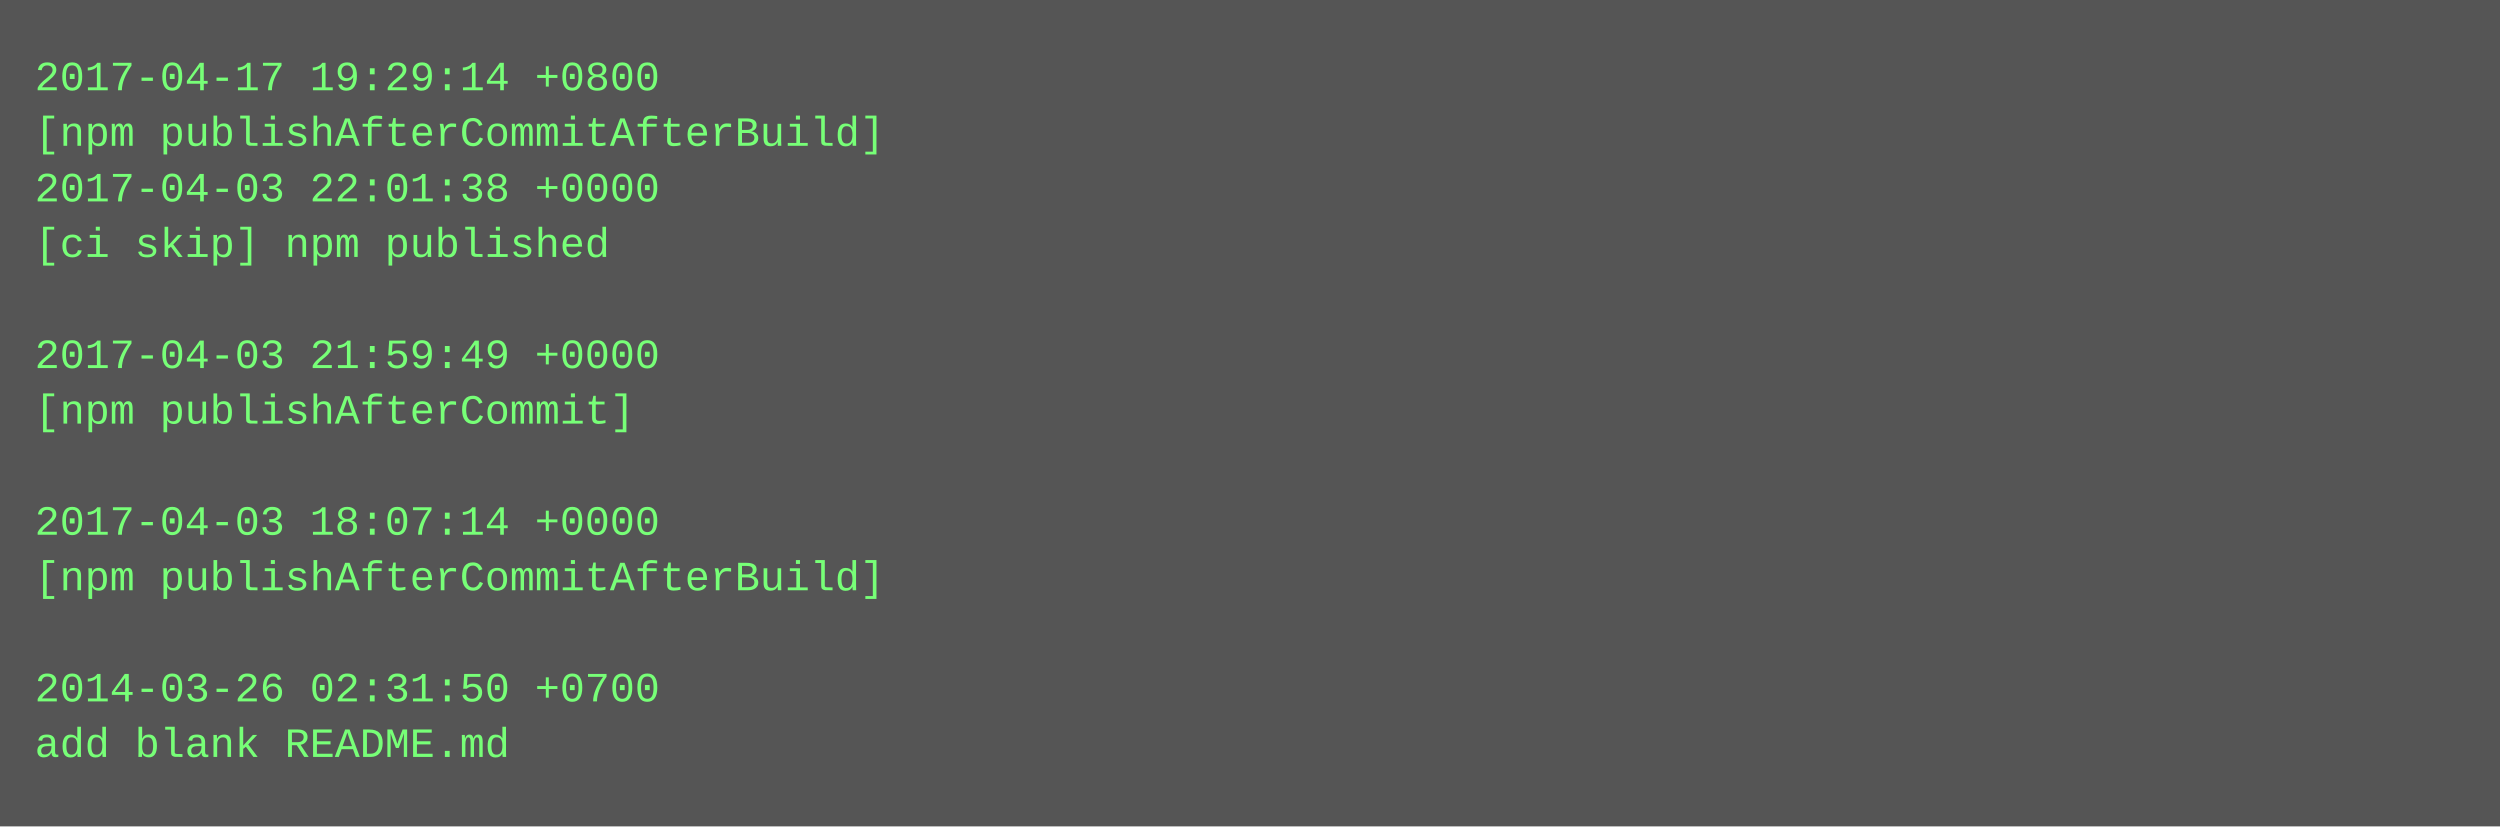
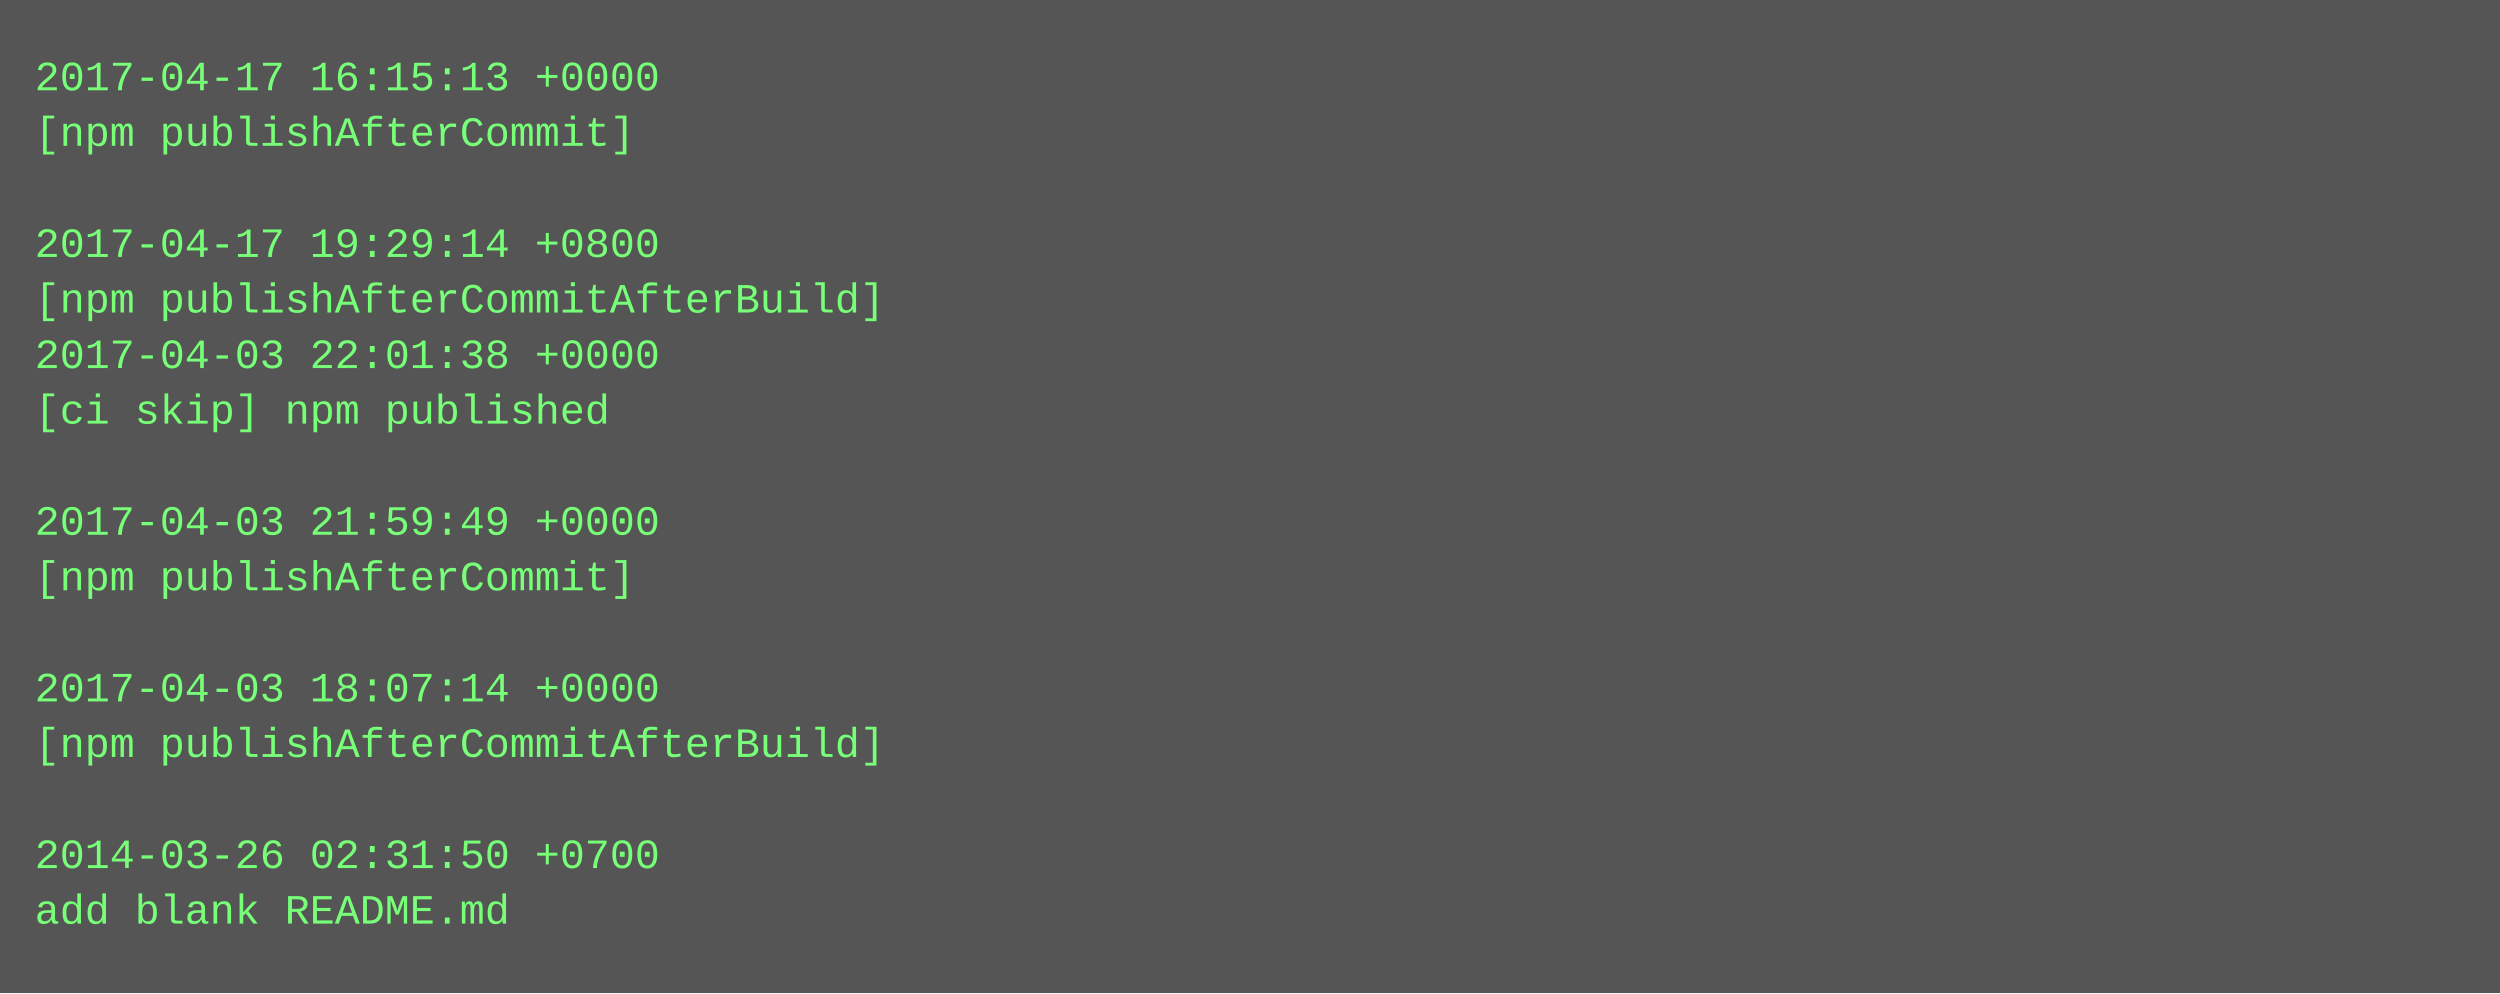
- <svg xmlns="http://www.w3.org/2000/svg" height="238" width="720">
-   <rect height="238" fill="#555" width="720" />
+ <svg xmlns="http://www.w3.org/2000/svg" height="286" width="720">
+   <rect height="286" fill="#555" width="720" />
  <text fill="#7f7" font-family="Courier New" font-size="12" xml:space="preserve">
-     <tspan x="10" y="26">2017-04-17 19:29:14 +0800</tspan>
-     <tspan x="10" y="42">[npm publishAfterCommitAfterBuild]</tspan>
-     <tspan x="10" y="58">2017-04-03 22:01:38 +0000</tspan>
-     <tspan x="10" y="74">[ci skip] npm published</tspan>
-     <tspan x="10" y="90" />
-     <tspan x="10" y="106">2017-04-03 21:59:49 +0000</tspan>
-     <tspan x="10" y="122">[npm publishAfterCommit]</tspan>
+     <tspan x="10" y="26">2017-04-17 16:15:13 +0000</tspan>
+     <tspan x="10" y="42">[npm publishAfterCommit]</tspan>
+     <tspan x="10" y="58" />
+     <tspan x="10" y="74">2017-04-17 19:29:14 +0800</tspan>
+     <tspan x="10" y="90">[npm publishAfterCommitAfterBuild]</tspan>
+     <tspan x="10" y="106">2017-04-03 22:01:38 +0000</tspan>
+     <tspan x="10" y="122">[ci skip] npm published</tspan>
    <tspan x="10" y="138" />
-     <tspan x="10" y="154">2017-04-03 18:07:14 +0000</tspan>
-     <tspan x="10" y="170">[npm publishAfterCommitAfterBuild]</tspan>
+     <tspan x="10" y="154">2017-04-03 21:59:49 +0000</tspan>
+     <tspan x="10" y="170">[npm publishAfterCommit]</tspan>
    <tspan x="10" y="186" />
-     <tspan x="10" y="202">2014-03-26 02:31:50 +0700</tspan>
-     <tspan x="10" y="218">add blank README.md</tspan>
+     <tspan x="10" y="202">2017-04-03 18:07:14 +0000</tspan>
+     <tspan x="10" y="218">[npm publishAfterCommitAfterBuild]</tspan>
+     <tspan x="10" y="234" />
+     <tspan x="10" y="250">2014-03-26 02:31:50 +0700</tspan>
+     <tspan x="10" y="266">add blank README.md</tspan>
  </text>
</svg>
